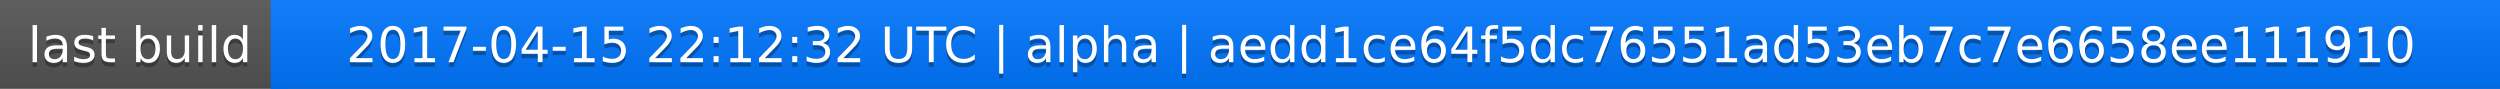
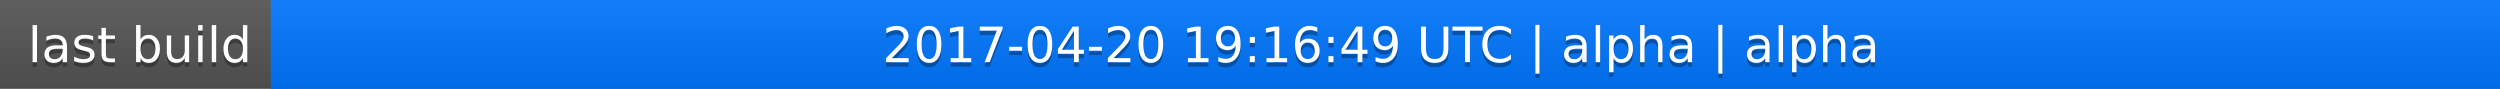
<svg xmlns="http://www.w3.org/2000/svg" width="563" height="20">
  <linearGradient id="a" x2="0" y2="100%">
    <stop offset="0" stop-color="#bbb" stop-opacity=".1" />
    <stop offset="1" stop-opacity=".1" />
  </linearGradient>
  <rect rx="0" width="563" height="20" fill="#555" />
  <rect rx="0" x="61" width="502" height="20" fill="#07f" />
  <path fill="#07f" d="M61 0h4v20h-4z" />
  <rect rx="0" width="563" height="20" fill="url(#a)" />
  <g fill="#fff" text-anchor="middle" font-family="DejaVu Sans,Verdana,Geneva,sans-serif" font-size="11">
    <text x="31.5" y="15" fill="#010101" fill-opacity=".3">last build</text>
    <text x="31.5" y="14">last build</text>
-     <text x="311" y="15" fill="#010101" fill-opacity=".3">2017-04-15 22:12:32 UTC | alpha | aedd1ce64f5dc76551ad53eb7c7e6658ee111910</text>
-     <text x="311" y="14">2017-04-15 22:12:32 UTC | alpha | aedd1ce64f5dc76551ad53eb7c7e6658ee111910</text>
+     <text x="311" y="15" fill="#010101" fill-opacity=".3">2017-04-20 19:16:49 UTC | alpha | alpha</text>
+     <text x="311" y="14">2017-04-20 19:16:49 UTC | alpha | alpha</text>
  </g>
</svg>
